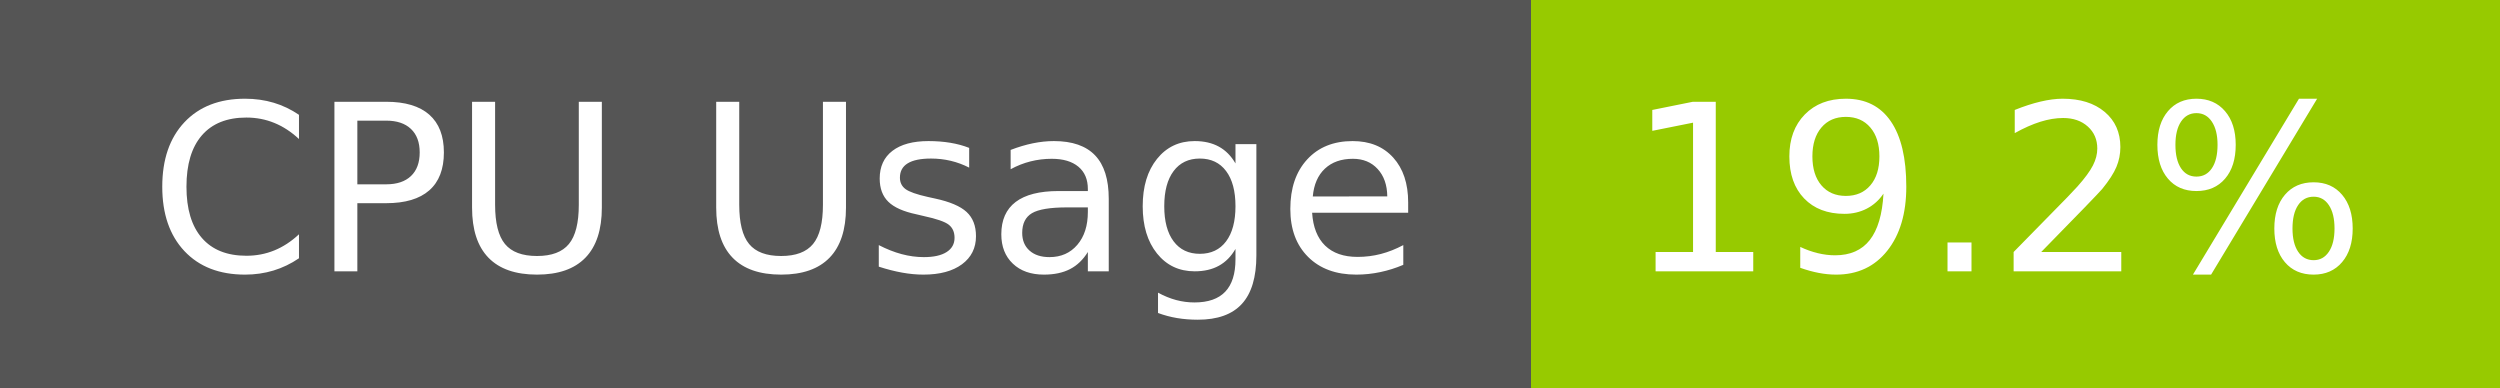
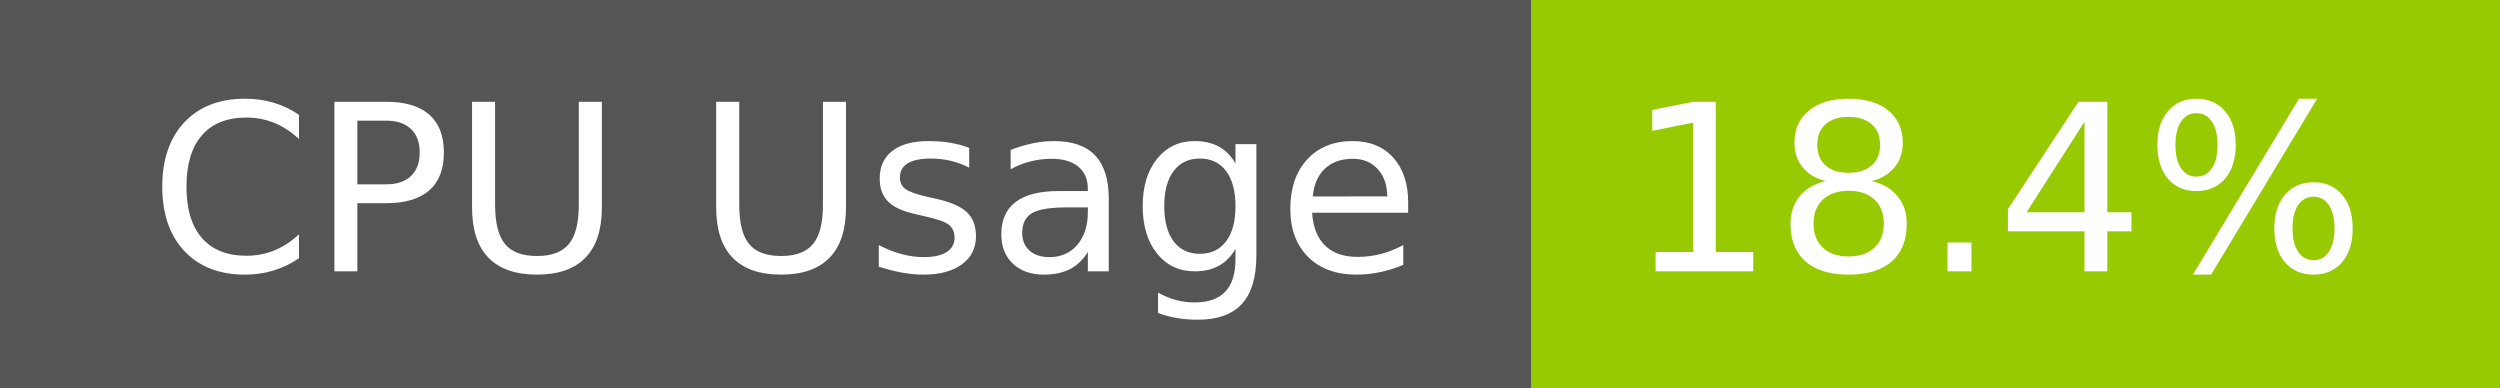
- <svg xmlns="http://www.w3.org/2000/svg" width="129" height="20" role="img" aria-label="CPU Usage: 19.2%">
+ <svg xmlns="http://www.w3.org/2000/svg" width="129" height="20" role="img" aria-label="CPU Usage: 18.4%">
  <g shape-rendering="crispEdges">
    <rect width="79" height="20" fill="#555" />
    <rect x="79" width="50" height="20" fill="#97ca00" />
  </g>
  <g fill="#fff" text-anchor="middle" font-family="Verdana,Geneva,DejaVu Sans,sans-serif" text-rendering="geometricPrecision" font-size="120">
    <text x="405" y="140" transform="scale(.1)" fill="#fff" textLength="665">CPU Usage</text>
-     <text x="1030" y="140" transform="scale(.1)" fill="#fff" textLength="390">19.2%</text>
+     <text x="1030" y="140" transform="scale(.1)" fill="#fff" textLength="390">18.4%</text>
  </g>
</svg>
